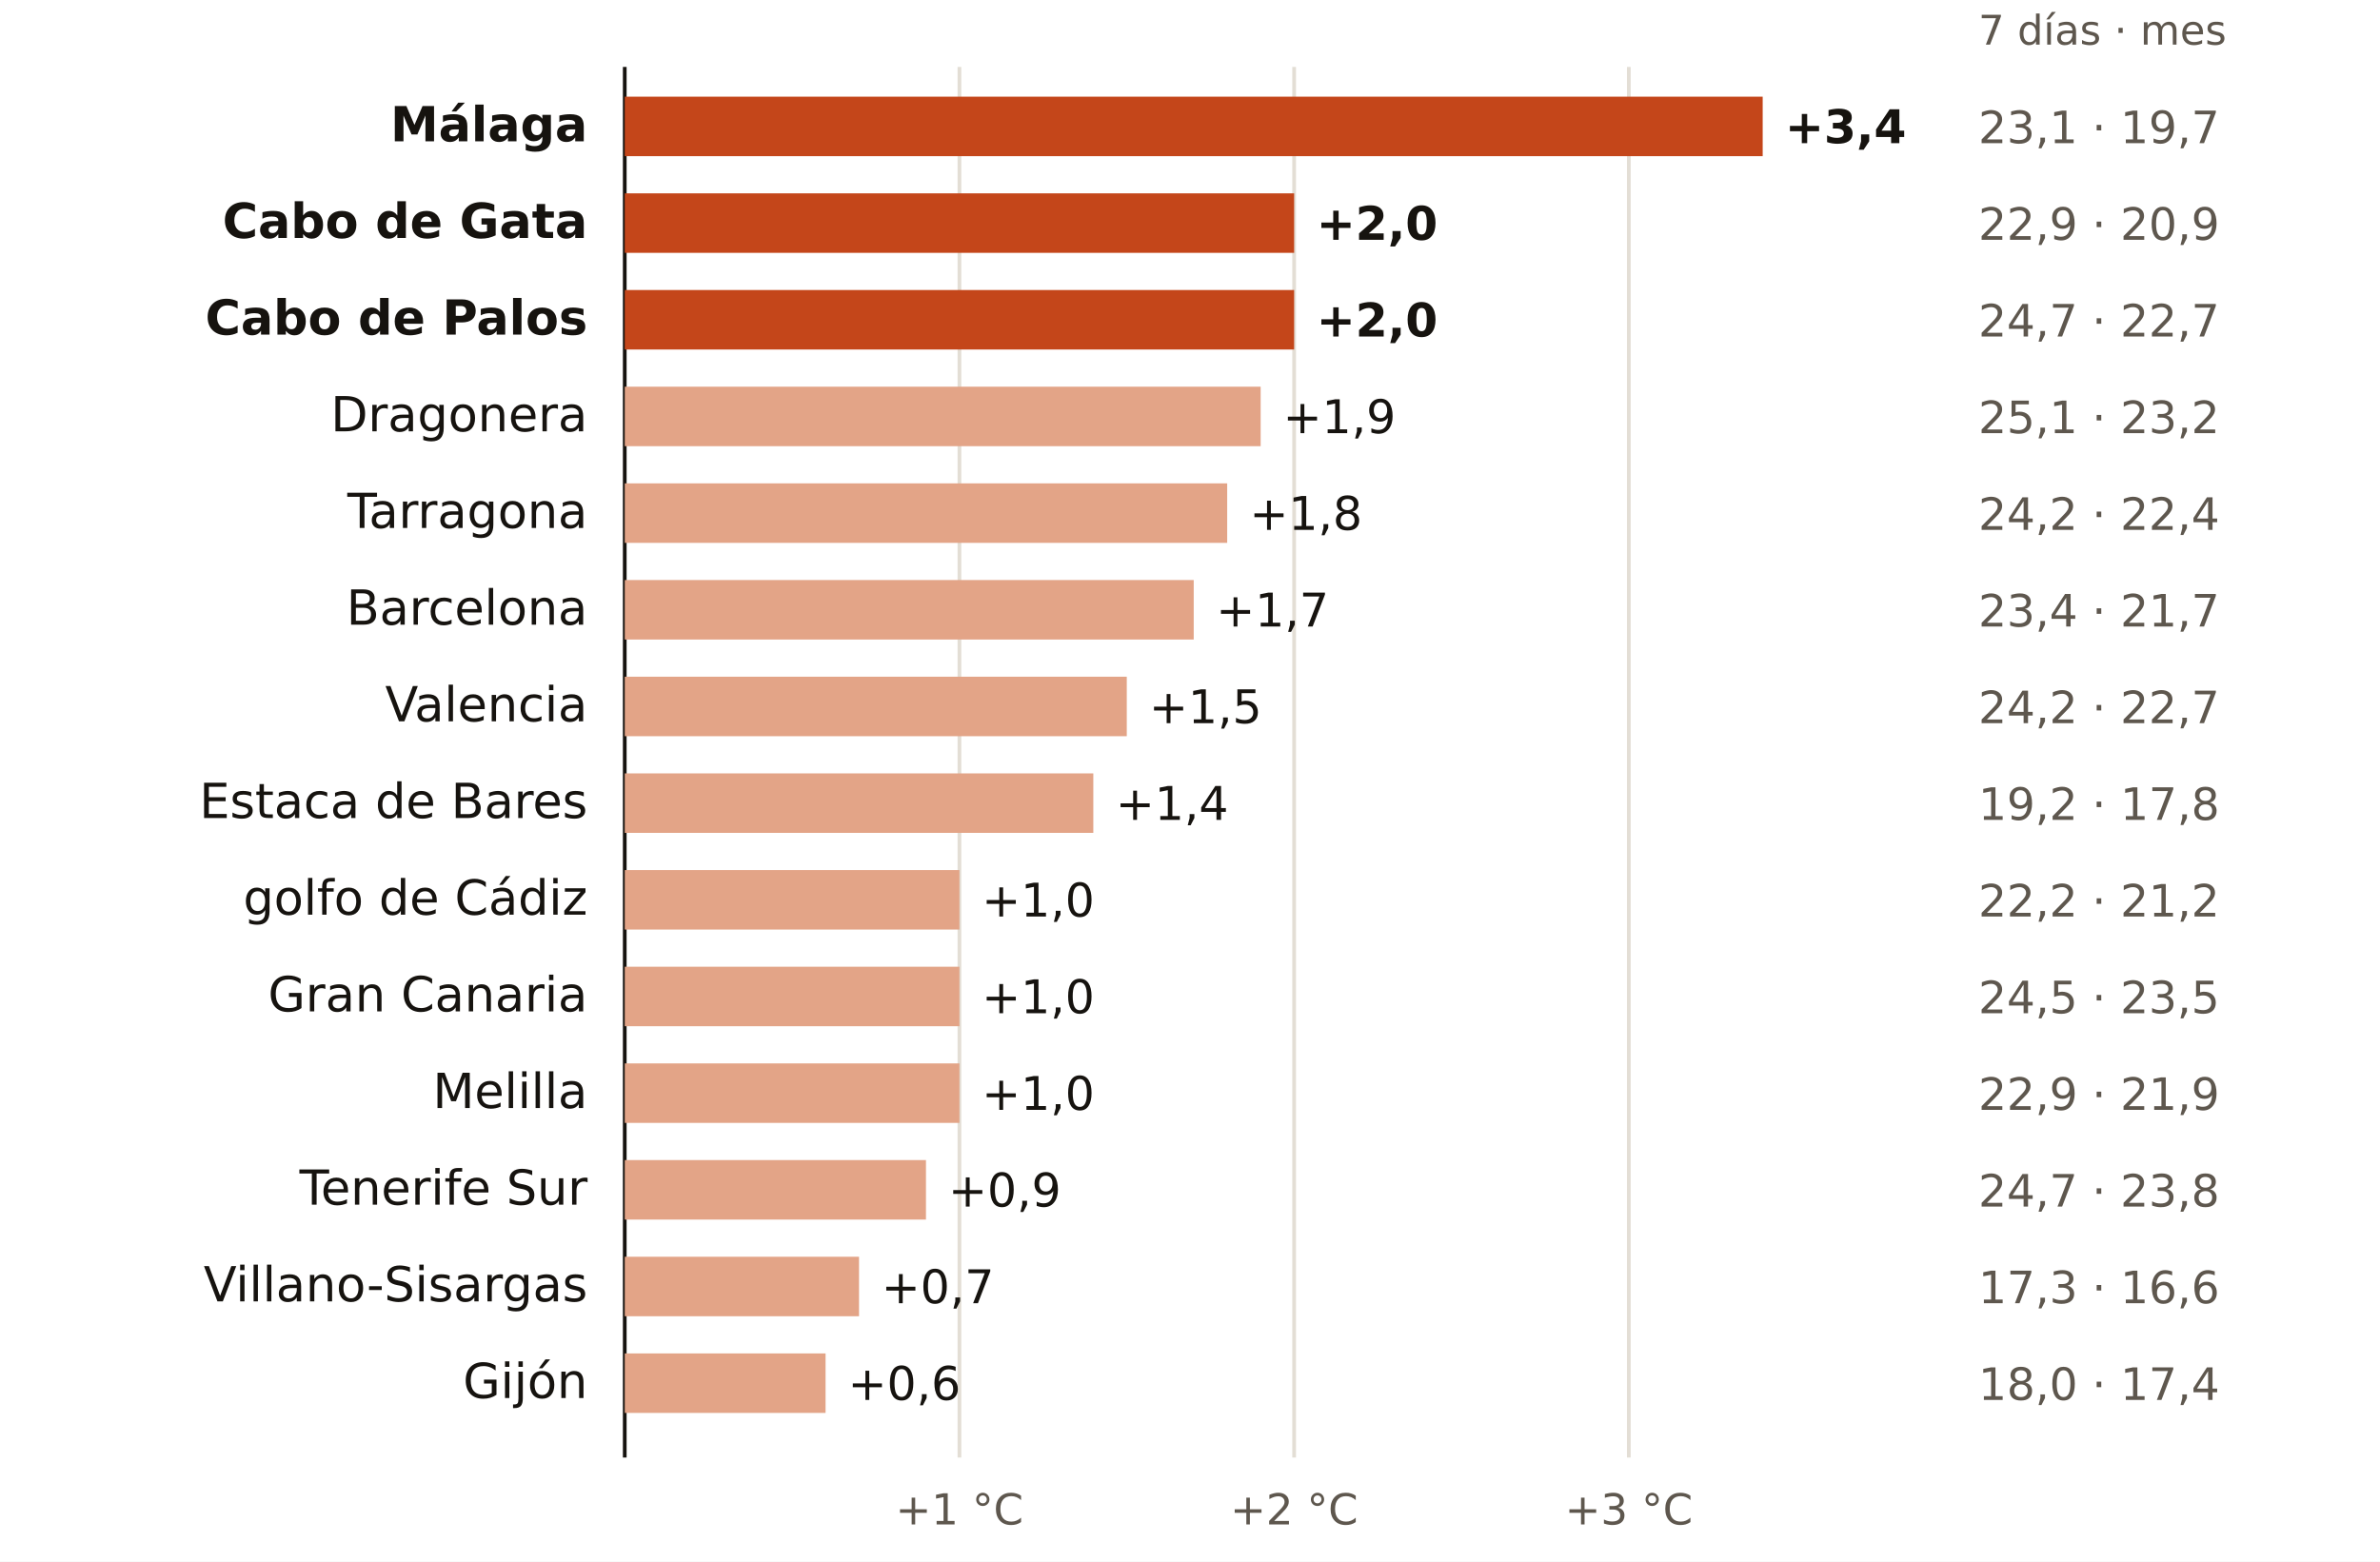
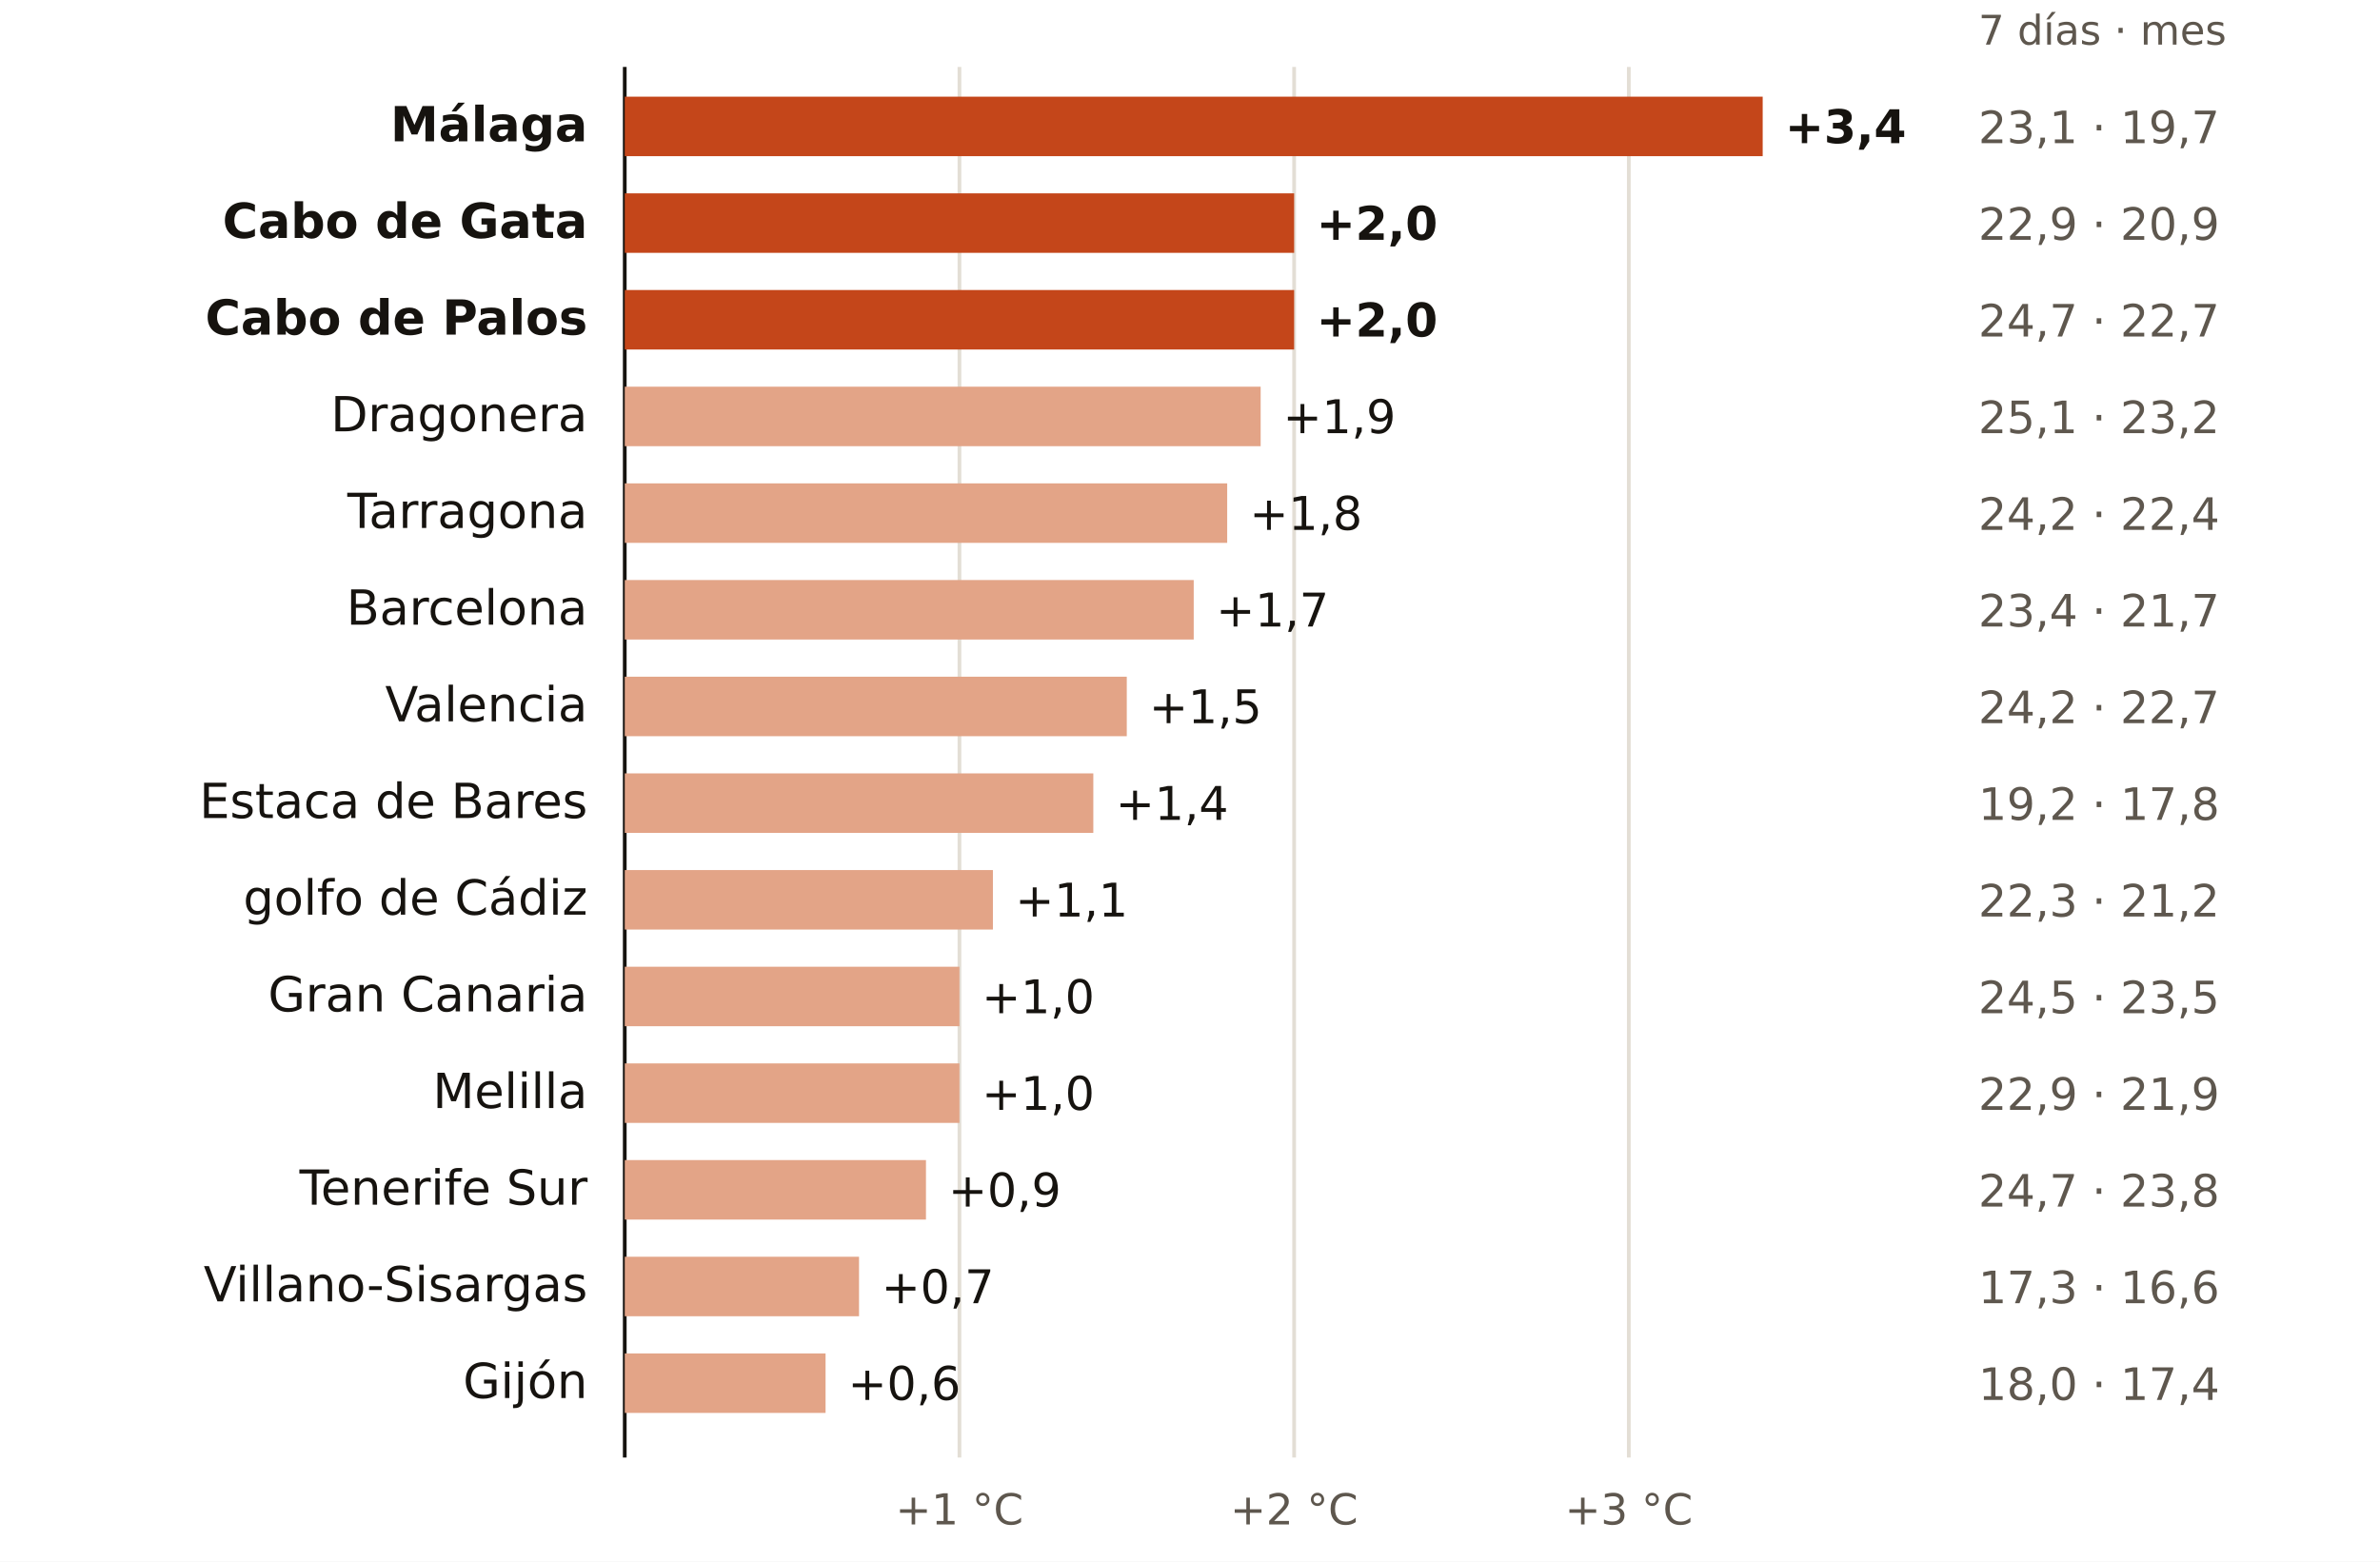
<svg xmlns="http://www.w3.org/2000/svg" viewBox="0 0 640 420" width="640" height="420" role="img" aria-label="El mar en cada boya: últimos 7 días frente a la media de octubres">
  <rect width="640" height="420" fill="#FFFFFF" />
  <text x="532.0" y="12.0" font-size="11" fill="#5E574E" text-anchor="start" font-weight="400" font-family="Public Sans, DejaVu Sans, Arial, sans-serif">7 días · mes</text>
  <line x1="168.0" x2="168.0" y1="18" y2="392" stroke="#16130F" stroke-width="1" />
  <line x1="258.0" x2="258.0" y1="18" y2="392" stroke="#E3DED5" stroke-width="1" />
  <text x="258.0" y="410.0" font-size="11.5" fill="#5E574E" text-anchor="middle" font-weight="400" font-family="Public Sans, DejaVu Sans, Arial, sans-serif">+1 °C</text>
  <line x1="348.0" x2="348.0" y1="18" y2="392" stroke="#E3DED5" stroke-width="1" />
  <text x="348.0" y="410.0" font-size="11.5" fill="#5E574E" text-anchor="middle" font-weight="400" font-family="Public Sans, DejaVu Sans, Arial, sans-serif">+2 °C</text>
  <line x1="438.0" x2="438.0" y1="18" y2="392" stroke="#E3DED5" stroke-width="1" />
  <text x="438.0" y="410.0" font-size="11.5" fill="#5E574E" text-anchor="middle" font-weight="400" font-family="Public Sans, DejaVu Sans, Arial, sans-serif">+3 °C</text>
  <text x="158.0" y="38.0" font-size="13" fill="#16130F" text-anchor="end" font-weight="600" font-family="Public Sans, DejaVu Sans, Arial, sans-serif">Málaga</text>
  <rect x="168.0" y="26" width="306.0" height="16" fill="#C4461A" />
  <text x="480.0" y="38.5" font-size="12.5" fill="#16130F" text-anchor="start" font-weight="700" font-family="Public Sans, DejaVu Sans, Arial, sans-serif">+3,4</text>
  <text x="532.0" y="38.5" font-size="12" fill="#5E574E" text-anchor="start" font-weight="400" font-family="Public Sans, DejaVu Sans, Arial, sans-serif">23,1 · 19,7</text>
  <text x="158.0" y="64.0" font-size="13" fill="#16130F" text-anchor="end" font-weight="600" font-family="Public Sans, DejaVu Sans, Arial, sans-serif">Cabo de Gata</text>
  <rect x="168.0" y="52" width="180.0" height="16" fill="#C4461A" />
  <text x="354.0" y="64.5" font-size="12.5" fill="#16130F" text-anchor="start" font-weight="700" font-family="Public Sans, DejaVu Sans, Arial, sans-serif">+2,0</text>
  <text x="532.0" y="64.5" font-size="12" fill="#5E574E" text-anchor="start" font-weight="400" font-family="Public Sans, DejaVu Sans, Arial, sans-serif">22,9 · 20,9</text>
  <text x="158.0" y="90.0" font-size="13" fill="#16130F" text-anchor="end" font-weight="600" font-family="Public Sans, DejaVu Sans, Arial, sans-serif">Cabo de Palos</text>
  <rect x="168.0" y="78" width="180.0" height="16" fill="#C4461A" />
  <text x="354.0" y="90.5" font-size="12.5" fill="#16130F" text-anchor="start" font-weight="700" font-family="Public Sans, DejaVu Sans, Arial, sans-serif">+2,0</text>
  <text x="532.0" y="90.5" font-size="12" fill="#5E574E" text-anchor="start" font-weight="400" font-family="Public Sans, DejaVu Sans, Arial, sans-serif">24,7 · 22,7</text>
  <text x="158.0" y="116.0" font-size="13" fill="#16130F" text-anchor="end" font-weight="400" font-family="Public Sans, DejaVu Sans, Arial, sans-serif">Dragonera</text>
  <rect x="168.0" y="104" width="171.0" height="16" fill="#E3A487" />
  <text x="345.0" y="116.5" font-size="12.5" fill="#16130F" text-anchor="start" font-weight="500" font-family="Public Sans, DejaVu Sans, Arial, sans-serif">+1,9</text>
  <text x="532.0" y="116.5" font-size="12" fill="#5E574E" text-anchor="start" font-weight="400" font-family="Public Sans, DejaVu Sans, Arial, sans-serif">25,1 · 23,2</text>
  <text x="158.0" y="142.0" font-size="13" fill="#16130F" text-anchor="end" font-weight="400" font-family="Public Sans, DejaVu Sans, Arial, sans-serif">Tarragona</text>
  <rect x="168.0" y="130" width="162.0" height="16" fill="#E3A487" />
  <text x="336.0" y="142.5" font-size="12.5" fill="#16130F" text-anchor="start" font-weight="500" font-family="Public Sans, DejaVu Sans, Arial, sans-serif">+1,8</text>
  <text x="532.0" y="142.5" font-size="12" fill="#5E574E" text-anchor="start" font-weight="400" font-family="Public Sans, DejaVu Sans, Arial, sans-serif">24,2 · 22,4</text>
  <text x="158.0" y="168.0" font-size="13" fill="#16130F" text-anchor="end" font-weight="400" font-family="Public Sans, DejaVu Sans, Arial, sans-serif">Barcelona</text>
  <rect x="168.0" y="156" width="153.0" height="16" fill="#E3A487" />
  <text x="327.0" y="168.5" font-size="12.5" fill="#16130F" text-anchor="start" font-weight="500" font-family="Public Sans, DejaVu Sans, Arial, sans-serif">+1,7</text>
  <text x="532.0" y="168.5" font-size="12" fill="#5E574E" text-anchor="start" font-weight="400" font-family="Public Sans, DejaVu Sans, Arial, sans-serif">23,4 · 21,7</text>
  <text x="158.0" y="194.0" font-size="13" fill="#16130F" text-anchor="end" font-weight="400" font-family="Public Sans, DejaVu Sans, Arial, sans-serif">Valencia</text>
  <rect x="168.0" y="182" width="135.0" height="16" fill="#E3A487" />
  <text x="309.0" y="194.5" font-size="12.5" fill="#16130F" text-anchor="start" font-weight="500" font-family="Public Sans, DejaVu Sans, Arial, sans-serif">+1,5</text>
  <text x="532.0" y="194.5" font-size="12" fill="#5E574E" text-anchor="start" font-weight="400" font-family="Public Sans, DejaVu Sans, Arial, sans-serif">24,2 · 22,7</text>
  <text x="158.0" y="220.0" font-size="13" fill="#16130F" text-anchor="end" font-weight="400" font-family="Public Sans, DejaVu Sans, Arial, sans-serif">Estaca de Bares</text>
  <rect x="168.0" y="208" width="126.0" height="16" fill="#E3A487" />
  <text x="300.0" y="220.5" font-size="12.5" fill="#16130F" text-anchor="start" font-weight="500" font-family="Public Sans, DejaVu Sans, Arial, sans-serif">+1,4</text>
  <text x="532.0" y="220.5" font-size="12" fill="#5E574E" text-anchor="start" font-weight="400" font-family="Public Sans, DejaVu Sans, Arial, sans-serif">19,2 · 17,8</text>
  <text x="158.0" y="246.0" font-size="13" fill="#16130F" text-anchor="end" font-weight="400" font-family="Public Sans, DejaVu Sans, Arial, sans-serif">golfo de Cádiz</text>
-   <rect x="168.0" y="234" width="90.0" height="16" fill="#E3A487" />
-   <text x="264.0" y="246.5" font-size="12.5" fill="#16130F" text-anchor="start" font-weight="500" font-family="Public Sans, DejaVu Sans, Arial, sans-serif">+1,0</text>
-   <text x="532.0" y="246.5" font-size="12" fill="#5E574E" text-anchor="start" font-weight="400" font-family="Public Sans, DejaVu Sans, Arial, sans-serif">22,2 · 21,2</text>
+   <rect x="168.0" y="234" width="99.0" height="16" fill="#E3A487" />
+   <text x="273.0" y="246.5" font-size="12.5" fill="#16130F" text-anchor="start" font-weight="500" font-family="Public Sans, DejaVu Sans, Arial, sans-serif">+1,1</text>
+   <text x="532.0" y="246.5" font-size="12" fill="#5E574E" text-anchor="start" font-weight="400" font-family="Public Sans, DejaVu Sans, Arial, sans-serif">22,3 · 21,2</text>
  <text x="158.0" y="272.0" font-size="13" fill="#16130F" text-anchor="end" font-weight="400" font-family="Public Sans, DejaVu Sans, Arial, sans-serif">Gran Canaria</text>
  <rect x="168.0" y="260" width="90.0" height="16" fill="#E3A487" />
  <text x="264.0" y="272.5" font-size="12.5" fill="#16130F" text-anchor="start" font-weight="500" font-family="Public Sans, DejaVu Sans, Arial, sans-serif">+1,0</text>
  <text x="532.0" y="272.5" font-size="12" fill="#5E574E" text-anchor="start" font-weight="400" font-family="Public Sans, DejaVu Sans, Arial, sans-serif">24,5 · 23,5</text>
  <text x="158.0" y="298.0" font-size="13" fill="#16130F" text-anchor="end" font-weight="400" font-family="Public Sans, DejaVu Sans, Arial, sans-serif">Melilla</text>
  <rect x="168.0" y="286" width="90.0" height="16" fill="#E3A487" />
  <text x="264.0" y="298.5" font-size="12.5" fill="#16130F" text-anchor="start" font-weight="500" font-family="Public Sans, DejaVu Sans, Arial, sans-serif">+1,0</text>
  <text x="532.0" y="298.5" font-size="12" fill="#5E574E" text-anchor="start" font-weight="400" font-family="Public Sans, DejaVu Sans, Arial, sans-serif">22,9 · 21,9</text>
  <text x="158.0" y="324.0" font-size="13" fill="#16130F" text-anchor="end" font-weight="400" font-family="Public Sans, DejaVu Sans, Arial, sans-serif">Tenerife Sur</text>
  <rect x="168.0" y="312" width="81.0" height="16" fill="#E3A487" />
  <text x="255.0" y="324.5" font-size="12.5" fill="#16130F" text-anchor="start" font-weight="500" font-family="Public Sans, DejaVu Sans, Arial, sans-serif">+0,9</text>
  <text x="532.0" y="324.5" font-size="12" fill="#5E574E" text-anchor="start" font-weight="400" font-family="Public Sans, DejaVu Sans, Arial, sans-serif">24,7 · 23,8</text>
  <text x="158.0" y="350.0" font-size="13" fill="#16130F" text-anchor="end" font-weight="400" font-family="Public Sans, DejaVu Sans, Arial, sans-serif">Villano-Sisargas</text>
  <rect x="168.0" y="338" width="63.0" height="16" fill="#E3A487" />
  <text x="237.0" y="350.5" font-size="12.5" fill="#16130F" text-anchor="start" font-weight="500" font-family="Public Sans, DejaVu Sans, Arial, sans-serif">+0,7</text>
  <text x="532.0" y="350.5" font-size="12" fill="#5E574E" text-anchor="start" font-weight="400" font-family="Public Sans, DejaVu Sans, Arial, sans-serif">17,3 · 16,6</text>
  <text x="158.0" y="376.0" font-size="13" fill="#16130F" text-anchor="end" font-weight="400" font-family="Public Sans, DejaVu Sans, Arial, sans-serif">Gijón</text>
  <rect x="168.0" y="364" width="54.0" height="16" fill="#E3A487" />
  <text x="228.0" y="376.5" font-size="12.5" fill="#16130F" text-anchor="start" font-weight="500" font-family="Public Sans, DejaVu Sans, Arial, sans-serif">+0,6</text>
  <text x="532.0" y="376.5" font-size="12" fill="#5E574E" text-anchor="start" font-weight="400" font-family="Public Sans, DejaVu Sans, Arial, sans-serif">18,0 · 17,4</text>
</svg>
